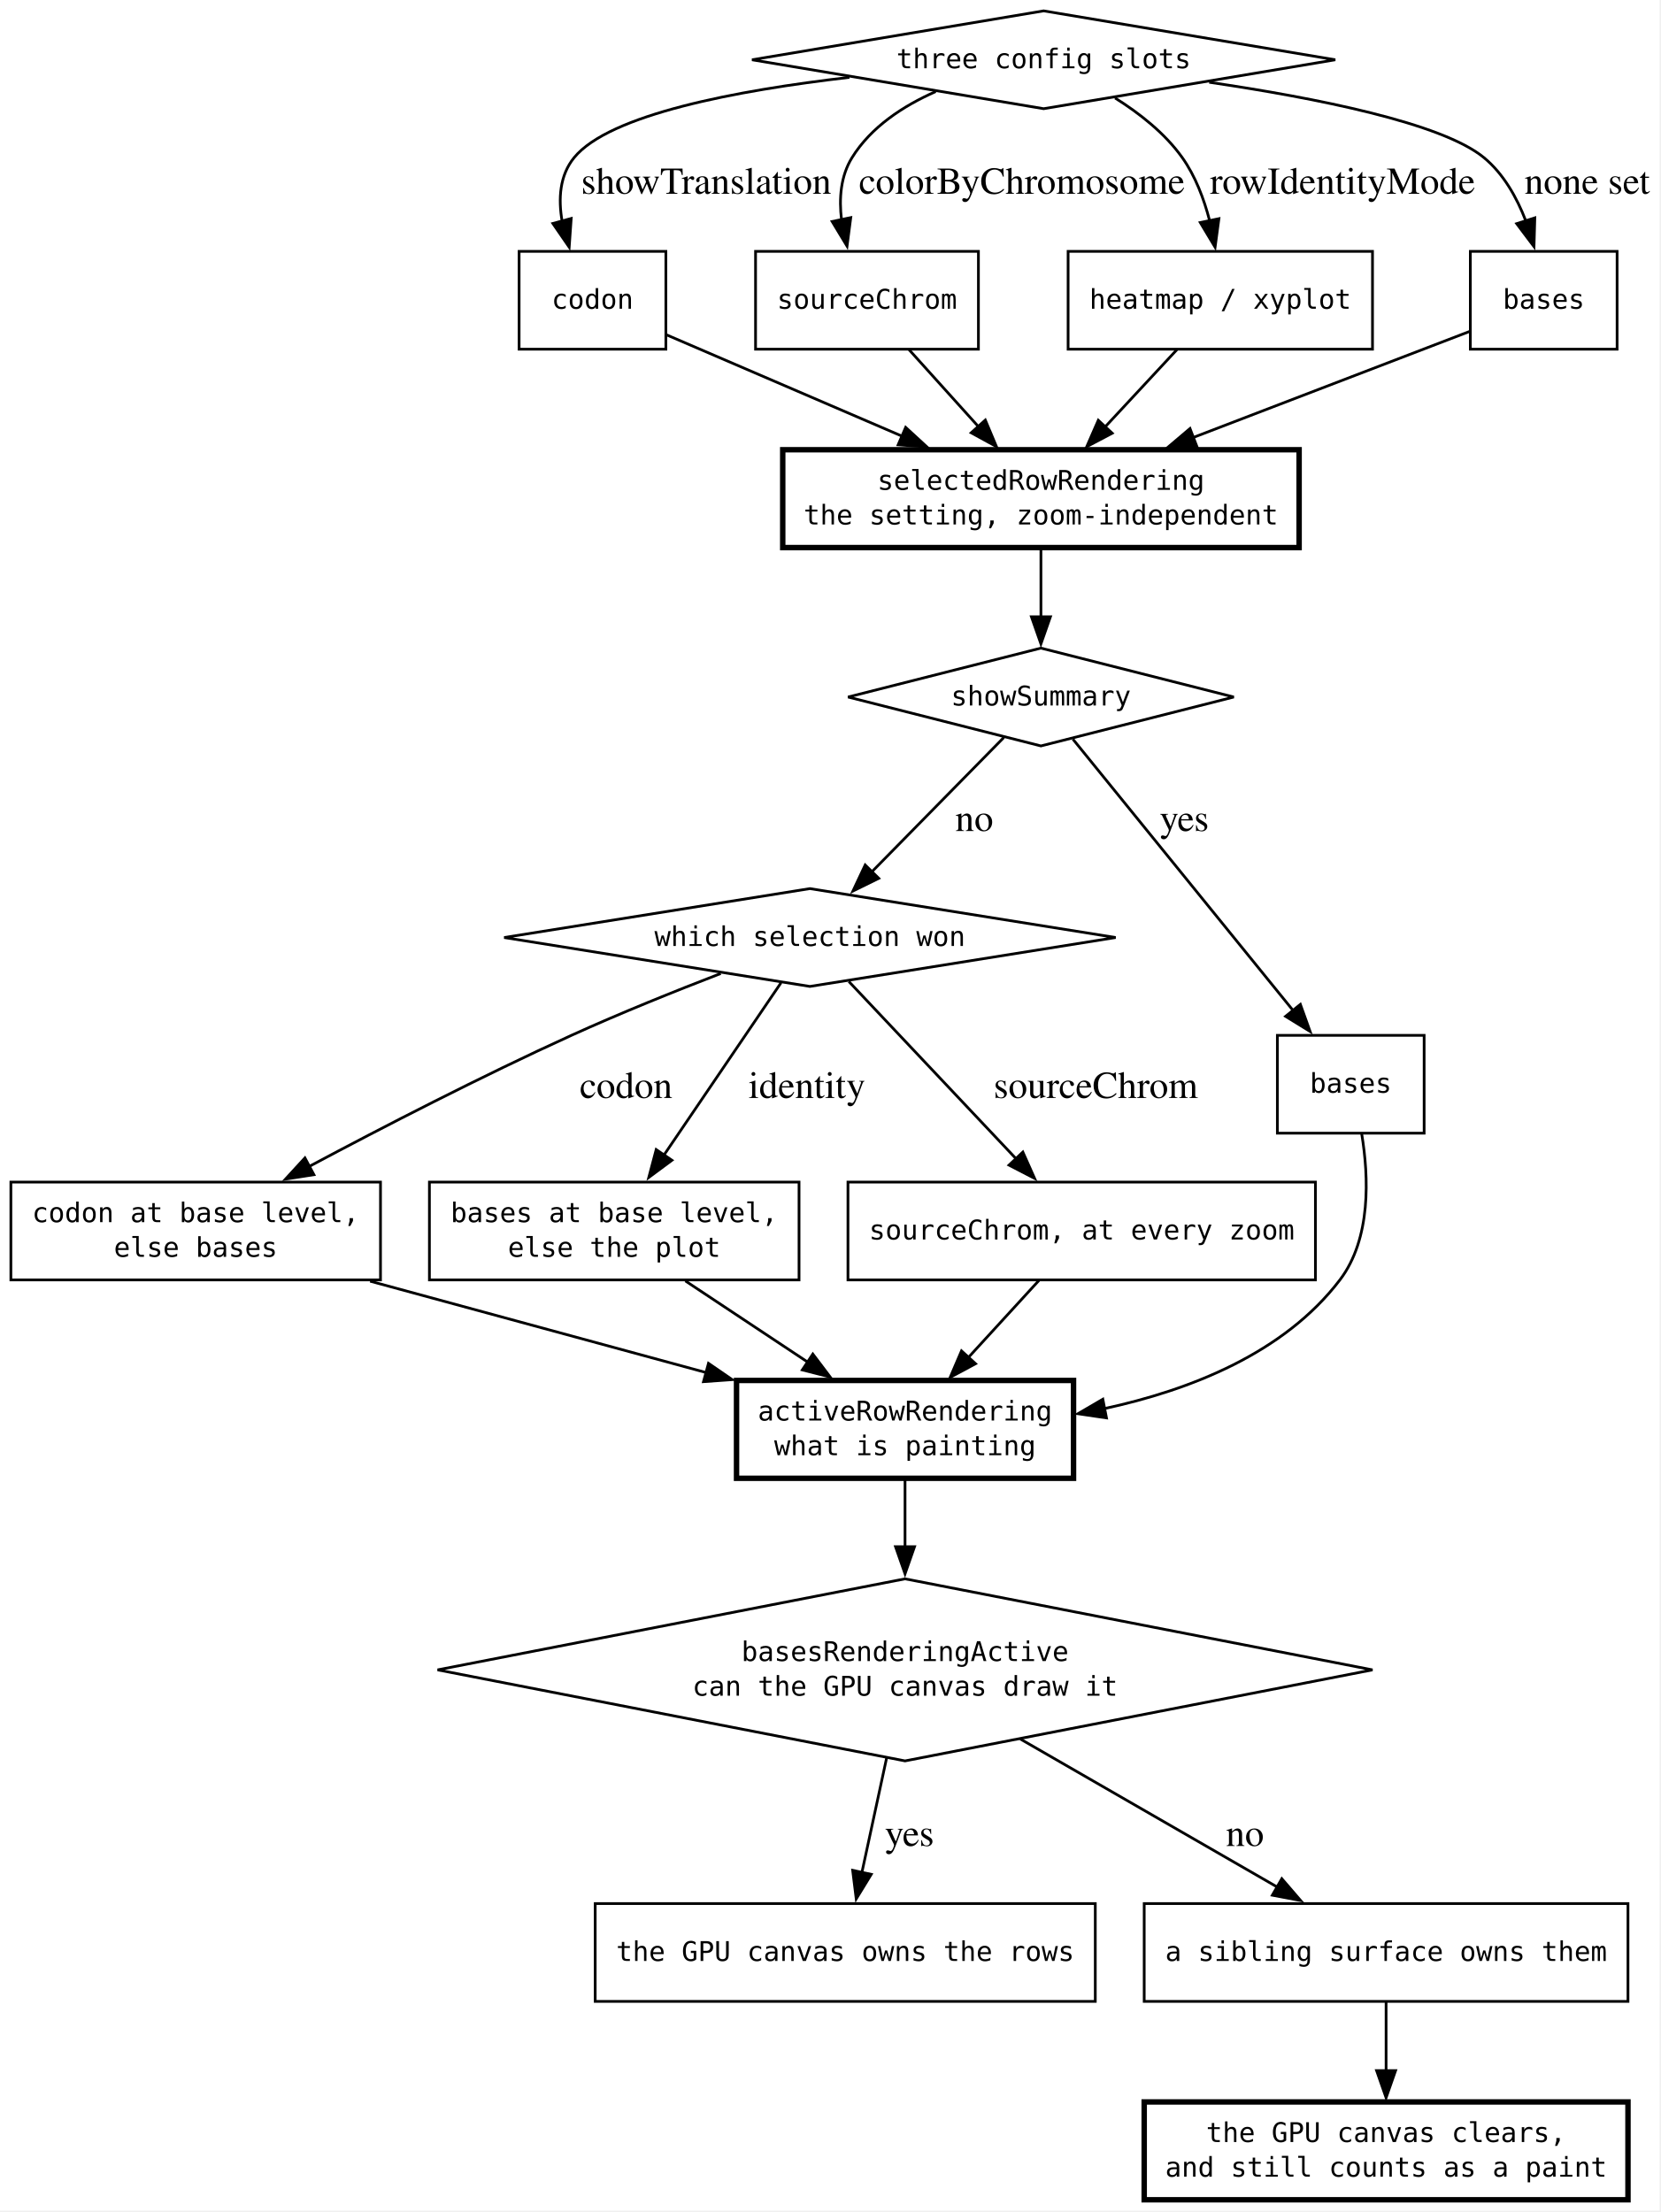
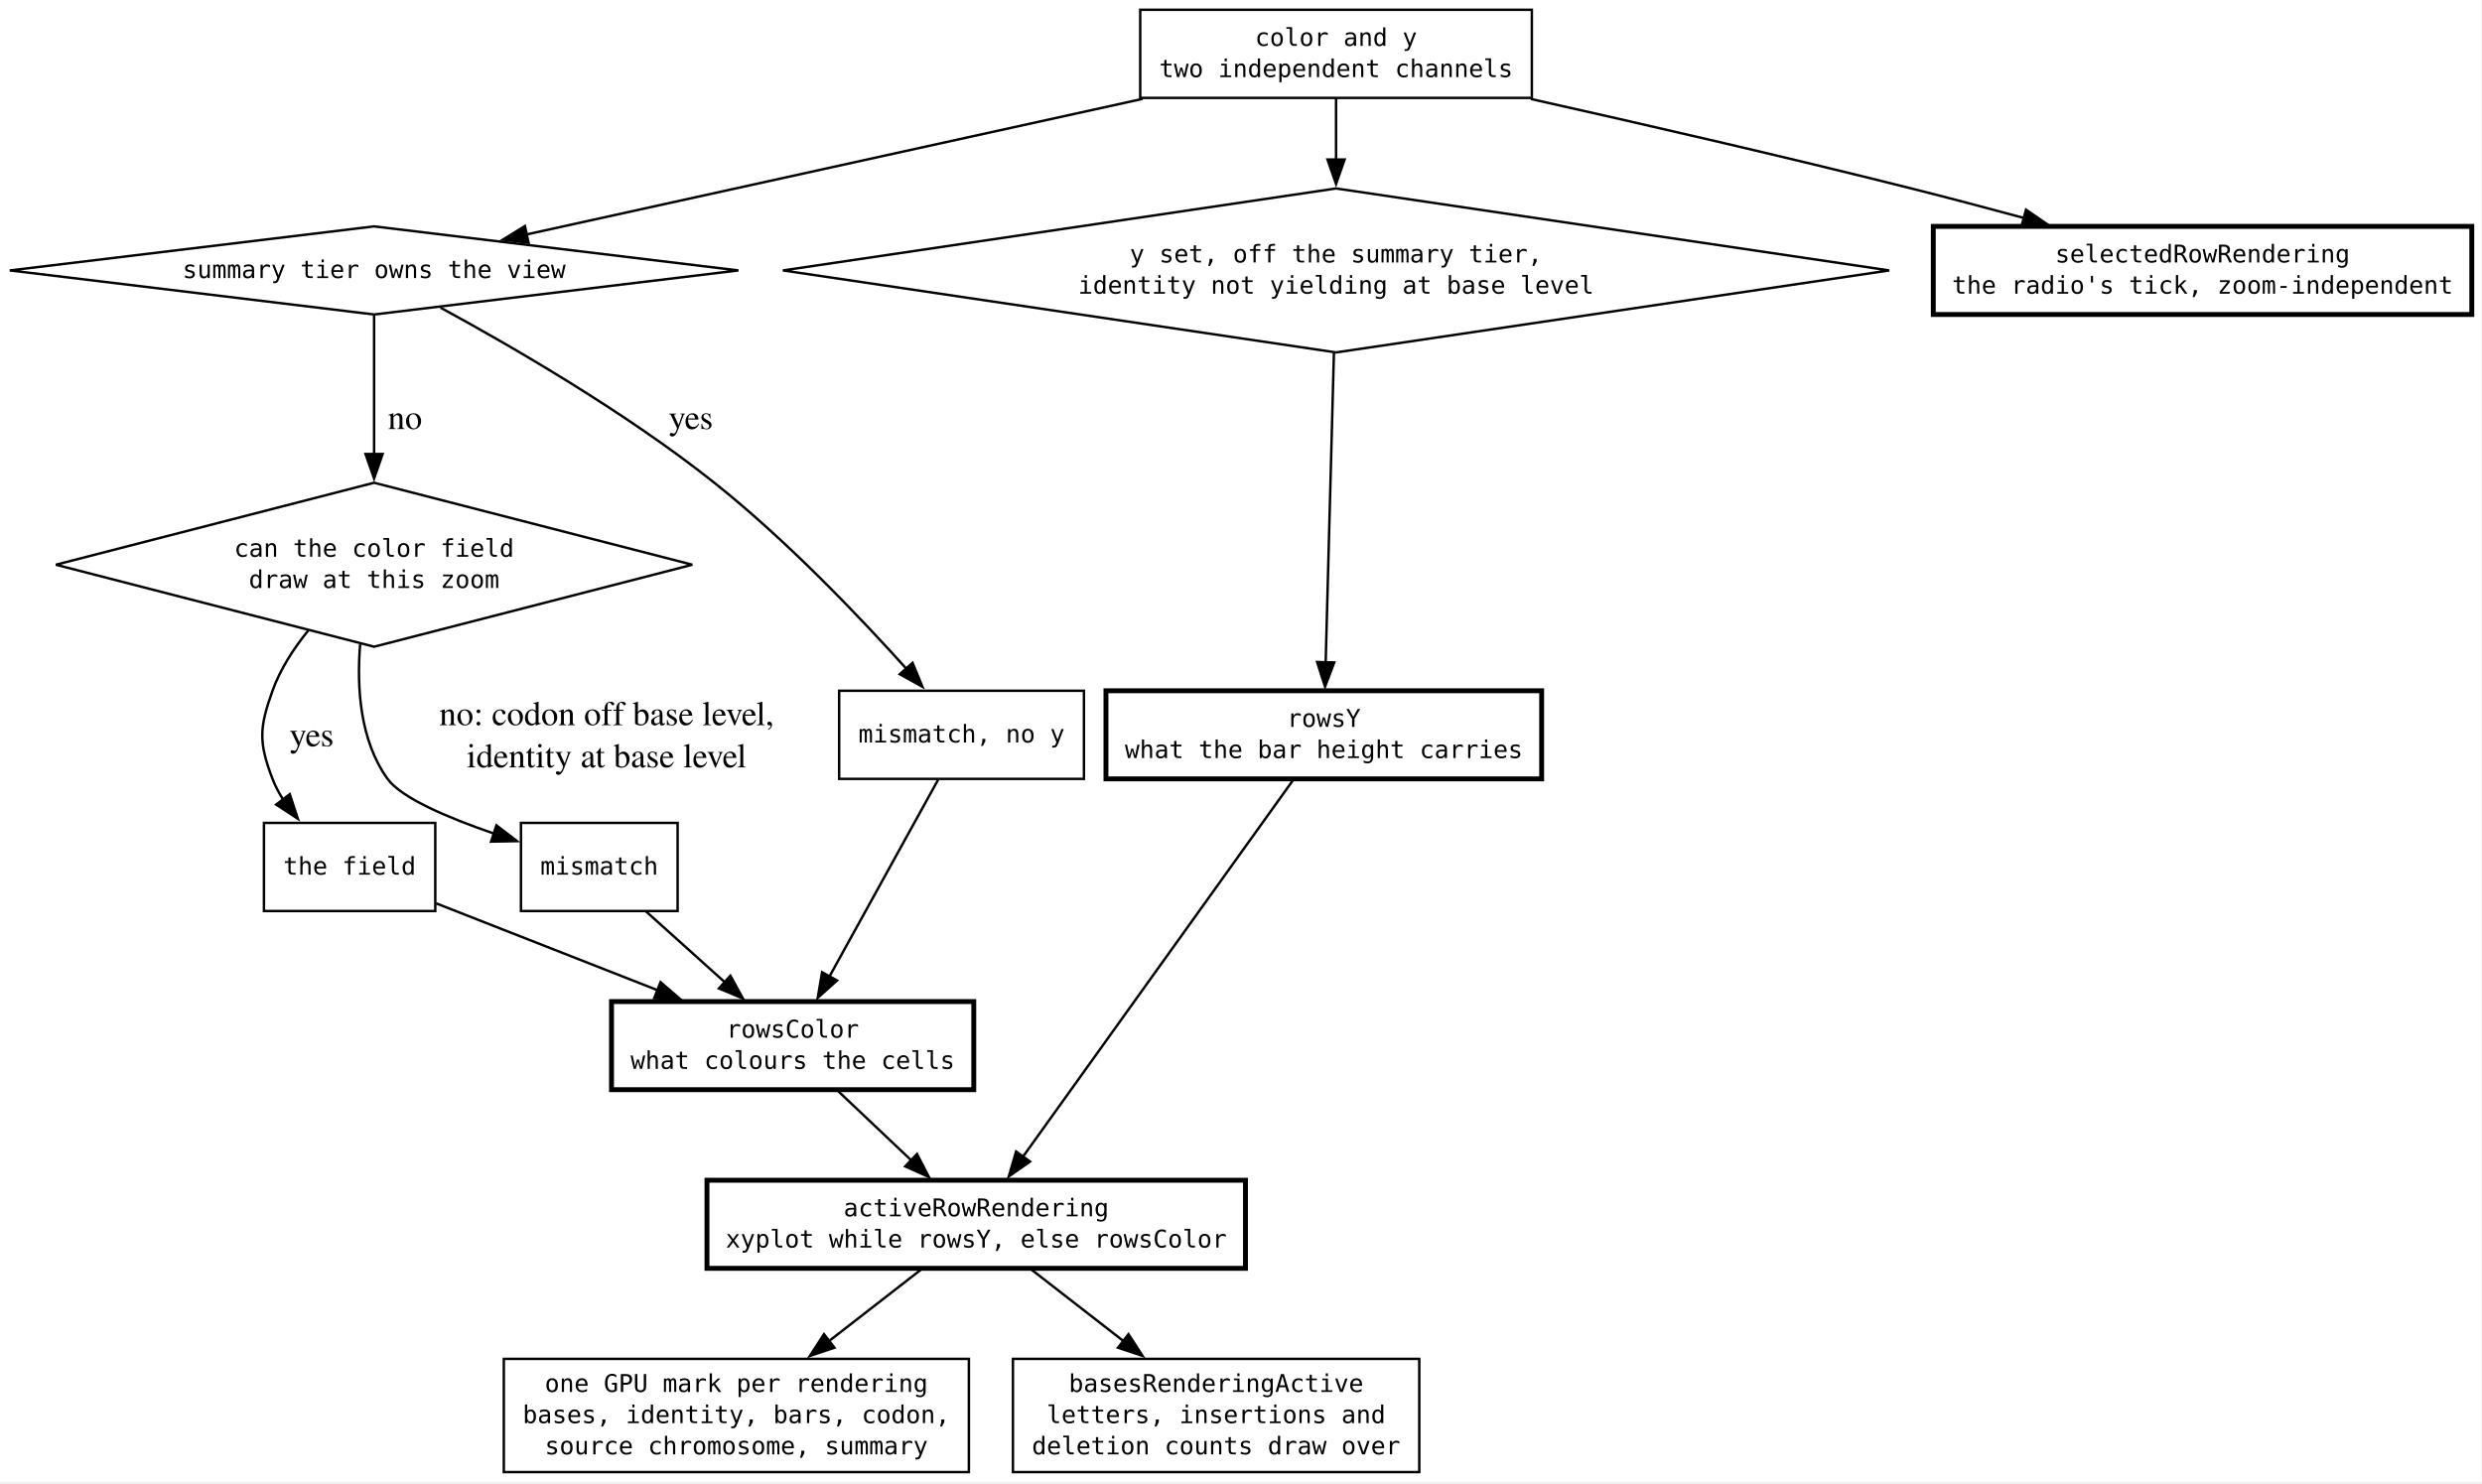
- <svg xmlns="http://www.w3.org/2000/svg" width="611pt" height="814pt" viewBox="0.00 0.00 611.00 814.00">
-   <g id="graph0" class="graph" transform="scale(1 1) rotate(0) translate(4 809.5)">
-     <polygon fill="white" stroke="none" points="-4,4 -4,-809.5 606.64,-809.5 606.64,4 -4,4" />
+ <svg xmlns="http://www.w3.org/2000/svg" width="1014pt" height="606pt" viewBox="0.00 0.00 1014.00 606.00">
+   <g id="graph0" class="graph" transform="scale(1 1) rotate(0) translate(4 601.5)">
+     <polygon fill="white" stroke="none" points="-4,4 -4,-601.5 1009.83,-601.5 1009.83,4 -4,4" />
    <g id="node1" class="node">
-       <polygon fill="none" stroke="black" points="380,-805.5 272.7,-787.5 380,-769.5 487.3,-787.5 380,-805.5" />
-       <text xml:space="preserve" text-anchor="middle" x="380" y="-784.38" font-family="monospace" font-size="10.00">three config slots</text>
+       <polygon fill="none" stroke="black" points="148.83,-509 0,-491 148.83,-473 297.67,-491 148.83,-509" />
+       <text xml:space="preserve" text-anchor="middle" x="148.83" y="-487.88" font-family="monospace" font-size="10.00">summary tier owns the view</text>
+     </g>
+     <g id="node2" class="node">
+       <polygon fill="none" stroke="black" points="148.83,-404.25 18.83,-370.75 148.83,-337.25 278.83,-370.75 148.83,-404.25" />
+       <text xml:space="preserve" text-anchor="middle" x="148.83" y="-374" font-family="monospace" font-size="10.00">can the color field</text>
+       <text xml:space="preserve" text-anchor="middle" x="148.83" y="-361.25" font-family="monospace" font-size="10.00">draw at this zoom</text>
+     </g>
+     <g id="edge4" class="edge">
+       <path fill="none" stroke="black" d="M148.83,-472.55C148.83,-457.62 148.83,-435.48 148.83,-415.75" />
+       <polygon fill="black" stroke="black" points="152.33,-415.99 148.83,-405.99 145.33,-415.99 152.33,-415.99" />
+       <text xml:space="preserve" text-anchor="middle" x="159.71" y="-426.2" font-family="Times,serif" font-size="14.00"> no</text>
+     </g>
+     <g id="node6" class="node">
+       <polygon fill="none" stroke="black" points="438.83,-319.25 338.83,-319.25 338.83,-283.25 438.83,-283.25 438.83,-319.25" />
+       <text xml:space="preserve" text-anchor="middle" x="388.83" y="-298.12" font-family="monospace" font-size="10.00">mismatch, no y</text>
+     </g>
+     <g id="edge3" class="edge">
+       <path fill="none" stroke="black" d="M175.95,-475.8C204.91,-460.07 251.54,-433.09 287.83,-404.25 317.15,-380.95 346.86,-349.85 366.39,-328.14" />
+       <polygon fill="black" stroke="black" points="368.82,-330.68 372.85,-320.88 363.59,-326.02 368.82,-330.68" />
+       <text xml:space="preserve" text-anchor="middle" x="276.49" y="-426.2" font-family="Times,serif" font-size="14.00"> yes</text>
+     </g>
+     <g id="node7" class="node">
+       <polygon fill="none" stroke="black" points="173.83,-265.25 103.83,-265.25 103.83,-229.25 173.83,-229.25 173.83,-265.25" />
+       <text xml:space="preserve" text-anchor="middle" x="138.83" y="-244.12" font-family="monospace" font-size="10.00">the field</text>
+     </g>
+     <g id="edge5" class="edge">
+       <path fill="none" stroke="black" d="M121.94,-343.88C115.99,-336.54 110.51,-328.12 107.33,-319.25 101.94,-304.19 101.6,-298.19 107.33,-283.25 108.45,-280.34 109.93,-277.53 111.64,-274.84" />
+       <polygon fill="black" stroke="black" points="114.39,-277 117.69,-266.94 108.83,-272.75 114.39,-277" />
+       <text xml:space="preserve" text-anchor="middle" x="121.58" y="-296.57" font-family="Times,serif" font-size="14.00"> yes</text>
+     </g>
+     <g id="node8" class="node">
+       <polygon fill="none" stroke="black" points="272.83,-265.25 208.83,-265.25 208.83,-229.25 272.83,-229.25 272.83,-265.25" />
+       <text xml:space="preserve" text-anchor="middle" x="240.83" y="-244.12" font-family="monospace" font-size="10.00">mismatch</text>
+     </g>
+     <g id="edge6" class="edge">
+       <path fill="none" stroke="black" d="M143.13,-338.22C141.69,-320.5 143.06,-298.87 154.33,-283.25 159.96,-275.45 178.96,-267.36 197.73,-260.92" />
+       <polygon fill="black" stroke="black" points="198.8,-264.26 207.22,-257.81 196.62,-257.61 198.8,-264.26" />
+       <text xml:space="preserve" text-anchor="middle" x="242.08" y="-305.2" font-family="Times,serif" font-size="14.00"> no: codon off base level,</text>
+       <text xml:space="preserve" text-anchor="middle" x="242.08" y="-287.95" font-family="Times,serif" font-size="14.00"> identity at base level</text>
+     </g>
+     <g id="node3" class="node">
+       <polygon fill="none" stroke="black" points="541.83,-524.5 315.83,-491 541.83,-457.5 767.83,-491 541.83,-524.5" />
+       <text xml:space="preserve" text-anchor="middle" x="541.83" y="-494.25" font-family="monospace" font-size="10.00">y set, off the summary tier,</text>
+       <text xml:space="preserve" text-anchor="middle" x="541.83" y="-481.5" font-family="monospace" font-size="10.00">identity not yielding at base level</text>
+     </g>
+     <g id="node10" class="node">
+       <polygon fill="none" stroke="black" stroke-width="2" points="625.83,-319.25 447.83,-319.25 447.83,-283.25 625.83,-283.25 625.83,-319.25" />
+       <text xml:space="preserve" text-anchor="middle" x="536.83" y="-304.5" font-family="monospace" font-size="10.00">rowsY</text>
+       <text xml:space="preserve" text-anchor="middle" x="536.83" y="-291.75" font-family="monospace" font-size="10.00">what the bar height carries</text>
+     </g>
+     <g id="edge11" class="edge">
+       <path fill="none" stroke="black" d="M540.96,-457.3C540.01,-421.55 538.5,-364.85 537.59,-330.83" />
+       <polygon fill="black" stroke="black" points="541.09,-330.82 537.33,-320.91 534.1,-331 541.09,-330.82" />
+     </g>
+     <g id="node4" class="node">
+       <polygon fill="none" stroke="black" points="621.83,-597.5 461.83,-597.5 461.83,-561.5 621.83,-561.5 621.83,-597.5" />
+       <text xml:space="preserve" text-anchor="middle" x="541.83" y="-582.75" font-family="monospace" font-size="10.00">color and y</text>
+       <text xml:space="preserve" text-anchor="middle" x="541.83" y="-570" font-family="monospace" font-size="10.00">two independent channels</text>
+     </g>
+     <g id="edge2" class="edge">
+       <path fill="none" stroke="black" d="M462.78,-561.1C388.57,-544.77 279.06,-520.66 210.94,-505.67" />
+       <polygon fill="black" stroke="black" points="211.95,-502.31 201.44,-503.58 210.45,-509.15 211.95,-502.31" />
+     </g>
+     <g id="edge10" class="edge">
+       <path fill="none" stroke="black" d="M541.83,-561.41C541.83,-554.07 541.83,-545.12 541.83,-536.12" />
+       <polygon fill="black" stroke="black" points="545.33,-536.33 541.83,-526.33 538.33,-536.33 545.33,-536.33" />
    </g>
    <g id="node5" class="node">
-       <polygon fill="none" stroke="black" points="241,-717 187,-717 187,-681 241,-681 241,-717" />
-       <text xml:space="preserve" text-anchor="middle" x="214" y="-695.88" font-family="monospace" font-size="10.00">codon</text>
+       <polygon fill="none" stroke="black" stroke-width="2" points="1005.83,-509 785.83,-509 785.83,-473 1005.83,-473 1005.83,-509" />
+       <text xml:space="preserve" text-anchor="middle" x="895.83" y="-494.25" font-family="monospace" font-size="10.00">selectedRowRendering</text>
+       <text xml:space="preserve" text-anchor="middle" x="895.83" y="-481.5" font-family="monospace" font-size="10.00">the radio's tick, zoom-independent</text>
    </g>
    <g id="edge1" class="edge">
-       <path fill="none" stroke="black" d="M308.54,-781.04C266.95,-776.22 220.23,-767.37 207.25,-751.5 201.91,-744.97 201.37,-736.34 202.84,-728.02" />
-       <polygon fill="black" stroke="black" points="206.17,-729.11 205.43,-718.54 199.42,-727.27 206.17,-729.11" />
-       <text xml:space="preserve" text-anchor="middle" x="254.12" y="-738.2" font-family="Times,serif" font-size="14.00"> showTranslation</text>
+       <path fill="none" stroke="black" d="M621.43,-561.06C667.03,-550.85 725.27,-537.46 776.83,-524.5 791.79,-520.74 807.75,-516.52 822.97,-512.41" />
+       <polygon fill="black" stroke="black" points="823.7,-515.83 832.43,-509.83 821.86,-509.08 823.7,-515.83" />
    </g>
-     <g id="node6" class="node">
-       <polygon fill="none" stroke="black" points="356,-717 274,-717 274,-681 356,-681 356,-717" />
-       <text xml:space="preserve" text-anchor="middle" x="315" y="-695.88" font-family="monospace" font-size="10.00">sourceChrom</text>
+     <g id="node9" class="node">
+       <polygon fill="none" stroke="black" stroke-width="2" points="393.83,-192.25 245.83,-192.25 245.83,-156.25 393.83,-156.25 393.83,-192.25" />
+       <text xml:space="preserve" text-anchor="middle" x="319.83" y="-177.5" font-family="monospace" font-size="10.00">rowsColor</text>
+       <text xml:space="preserve" text-anchor="middle" x="319.83" y="-164.75" font-family="monospace" font-size="10.00">what colours the cells</text>
    </g>
-     <g id="edge2" class="edge">
-       <path fill="none" stroke="black" d="M340.28,-775.8C328.3,-770.52 316.48,-762.77 309.5,-751.5 305.3,-744.72 304.67,-736.46 305.64,-728.55" />
-       <polygon fill="black" stroke="black" points="309.03,-729.43 307.66,-718.92 302.18,-727.99 309.03,-729.43" />
-       <text xml:space="preserve" text-anchor="middle" x="370.25" y="-738.2" font-family="Times,serif" font-size="14.00"> colorByChromosome</text>
+     <g id="edge7" class="edge">
+       <path fill="none" stroke="black" d="M379.24,-282.87C367.76,-262.07 348.39,-226.98 334.9,-202.55" />
+       <polygon fill="black" stroke="black" points="337.97,-200.87 330.08,-193.81 331.85,-204.25 337.97,-200.87" />
    </g>
-     <g id="node7" class="node">
-       <polygon fill="none" stroke="black" points="501,-717 389,-717 389,-681 501,-681 501,-717" />
-       <text xml:space="preserve" text-anchor="middle" x="445" y="-695.88" font-family="monospace" font-size="10.00">heatmap / xyplot</text>
+     <g id="edge8" class="edge">
+       <path fill="none" stroke="black" d="M174.16,-232.39C199.91,-222.29 235.29,-208.41 264.74,-196.86" />
+       <polygon fill="black" stroke="black" points="265.85,-200.19 273.88,-193.28 263.29,-193.67 265.85,-200.19" />
    </g>
-     <g id="edge3" class="edge">
-       <path fill="none" stroke="black" d="M406.28,-773.44C415.27,-767.8 424.66,-760.43 431,-751.5 435.83,-744.7 438.99,-736.31 441.07,-728.29" />
-       <polygon fill="black" stroke="black" points="444.49,-729.03 443.08,-718.53 437.63,-727.61 444.49,-729.03" />
-       <text xml:space="preserve" text-anchor="middle" x="488.24" y="-738.2" font-family="Times,serif" font-size="14.00"> rowIdentityMode</text>
-     </g>
-     <g id="node8" class="node">
-       <polygon fill="none" stroke="black" points="591,-717 537,-717 537,-681 591,-681 591,-717" />
-       <text xml:space="preserve" text-anchor="middle" x="564" y="-695.88" font-family="monospace" font-size="10.00">bases</text>
-     </g>
-     <g id="edge4" class="edge">
-       <path fill="none" stroke="black" d="M440.92,-779.23C480.14,-773.45 526.58,-764.23 542,-751.5 549.2,-745.56 554.09,-736.84 557.39,-728.26" />
-       <polygon fill="black" stroke="black" points="560.72,-729.33 560.42,-718.74 554.05,-727.2 560.72,-729.33" />
-       <text xml:space="preserve" text-anchor="middle" x="578.26" y="-738.2" font-family="Times,serif" font-size="14.00"> none set</text>
-     </g>
-     <g id="node2" class="node">
-       <polygon fill="none" stroke="black" points="379,-571 308.04,-553 379,-535 449.96,-553 379,-571" />
-       <text xml:space="preserve" text-anchor="middle" x="379" y="-549.88" font-family="monospace" font-size="10.00">showSummary</text>
-     </g>
-     <g id="node3" class="node">
-       <polygon fill="none" stroke="black" points="294,-482.5 181.51,-464.5 294,-446.5 406.49,-464.5 294,-482.5" />
-       <text xml:space="preserve" text-anchor="middle" x="294" y="-461.38" font-family="monospace" font-size="10.00">which selection won</text>
-     </g>
-     <g id="edge11" class="edge">
-       <path fill="none" stroke="black" d="M365.34,-538.1C352.16,-524.68 331.95,-504.12 316.41,-488.3" />
-       <polygon fill="black" stroke="black" points="319.33,-486.28 309.83,-481.61 314.34,-491.19 319.33,-486.28" />
-       <text xml:space="preserve" text-anchor="middle" x="352.74" y="-503.7" font-family="Times,serif" font-size="14.00"> no</text>
-     </g>
-     <g id="node10" class="node">
-       <polygon fill="none" stroke="black" points="520,-428.5 466,-428.5 466,-392.5 520,-392.5 520,-428.5" />
-       <text xml:space="preserve" text-anchor="middle" x="493" y="-407.38" font-family="monospace" font-size="10.00">bases</text>
-     </g>
-     <g id="edge10" class="edge">
-       <path fill="none" stroke="black" d="M390.77,-537.49C409.87,-513.96 447.86,-467.13 471.77,-437.66" />
-       <polygon fill="black" stroke="black" points="474.46,-439.9 478.04,-429.93 469.02,-435.49 474.46,-439.9" />
-       <text xml:space="preserve" text-anchor="middle" x="430" y="-503.7" font-family="Times,serif" font-size="14.00"> yes</text>
+     <g id="edge9" class="edge">
+       <path fill="none" stroke="black" d="M259.96,-229.06C269.59,-220.41 281.45,-209.75 292.06,-200.21" />
+       <polygon fill="black" stroke="black" points="294.39,-202.82 299.49,-193.54 289.71,-197.62 294.39,-202.82" />
    </g>
    <g id="node11" class="node">
-       <polygon fill="none" stroke="black" points="136,-374.5 0,-374.5 0,-338.5 136,-338.5 136,-374.5" />
-       <text xml:space="preserve" text-anchor="middle" x="68" y="-359.75" font-family="monospace" font-size="10.00">codon at base level,</text>
-       <text xml:space="preserve" text-anchor="middle" x="68" y="-347" font-family="monospace" font-size="10.00">else bases</text>
+       <polygon fill="none" stroke="black" stroke-width="2" points="504.83,-119.25 284.83,-119.25 284.83,-83.25 504.83,-83.25 504.83,-119.25" />
+       <text xml:space="preserve" text-anchor="middle" x="394.83" y="-104.5" font-family="monospace" font-size="10.00">activeRowRendering</text>
+       <text xml:space="preserve" text-anchor="middle" x="394.83" y="-91.75" font-family="monospace" font-size="10.00">xyplot while rowsY, else rowsColor</text>
    </g>
    <g id="edge12" class="edge">
-       <path fill="none" stroke="black" d="M261.19,-451.26C244.57,-444.85 224.16,-436.65 206.25,-428.5 173.26,-413.49 136.82,-394.68 109.64,-380.19" />
-       <polygon fill="black" stroke="black" points="111.5,-377.22 101.04,-375.59 108.2,-383.39 111.5,-377.22" />
-       <text xml:space="preserve" text-anchor="middle" x="224.62" y="-405.45" font-family="Times,serif" font-size="14.00"> codon</text>
+       <path fill="none" stroke="black" d="M337.99,-156.06C347.13,-147.41 358.39,-136.75 368.47,-127.21" />
+       <polygon fill="black" stroke="black" points="370.63,-129.98 375.49,-120.57 365.82,-124.9 370.63,-129.98" />
+     </g>
+     <g id="edge13" class="edge">
+       <path fill="none" stroke="black" d="M524.48,-283.03C499.62,-248.36 443.4,-169.96 413.83,-128.73" />
+       <polygon fill="black" stroke="black" points="416.81,-126.89 408.14,-120.81 411.12,-130.97 416.81,-126.89" />
    </g>
    <g id="node12" class="node">
-       <polygon fill="none" stroke="black" points="290,-374.5 154,-374.5 154,-338.5 290,-338.5 290,-374.5" />
-       <text xml:space="preserve" text-anchor="middle" x="222" y="-359.75" font-family="monospace" font-size="10.00">bases at base level,</text>
-       <text xml:space="preserve" text-anchor="middle" x="222" y="-347" font-family="monospace" font-size="10.00">else the plot</text>
+       <polygon fill="none" stroke="black" points="391.83,-46.25 201.83,-46.25 201.83,0 391.83,0 391.83,-46.25" />
+       <text xml:space="preserve" text-anchor="middle" x="296.83" y="-32.75" font-family="monospace" font-size="10.00">one GPU mark per rendering</text>
+       <text xml:space="preserve" text-anchor="middle" x="296.83" y="-20" font-family="monospace" font-size="10.00">bases, identity, bars, codon,</text>
+       <text xml:space="preserve" text-anchor="middle" x="296.83" y="-7.25" font-family="monospace" font-size="10.00">source chromosome, summary</text>
    </g>
-     <g id="edge13" class="edge">
-       <path fill="none" stroke="black" d="M283.38,-447.86C272.07,-431.21 253.96,-404.54 240.33,-384.49" />
-       <polygon fill="black" stroke="black" points="243.23,-382.53 234.72,-376.22 237.44,-386.46 243.23,-382.53" />
-       <text xml:space="preserve" text-anchor="middle" x="291.16" y="-405.45" font-family="Times,serif" font-size="14.00"> identity</text>
+     <g id="edge14" class="edge">
+       <path fill="none" stroke="black" d="M372.59,-82.98C361.42,-74.29 347.56,-63.53 334.76,-53.59" />
+       <polygon fill="black" stroke="black" points="336.92,-50.83 326.88,-47.46 332.63,-56.36 336.92,-50.83" />
    </g>
    <g id="node13" class="node">
-       <polygon fill="none" stroke="black" points="480,-374.5 308,-374.5 308,-338.5 480,-338.5 480,-374.5" />
-       <text xml:space="preserve" text-anchor="middle" x="394" y="-353.38" font-family="monospace" font-size="10.00">sourceChrom, at every zoom</text>
-     </g>
-     <g id="edge14" class="edge">
-       <path fill="none" stroke="black" d="M308.33,-448.31C324.39,-431.28 350.71,-403.38 369.95,-382.99" />
-       <polygon fill="black" stroke="black" points="372.35,-385.55 376.67,-375.87 367.26,-380.74 372.35,-385.55" />
-       <text xml:space="preserve" text-anchor="middle" x="397.43" y="-405.45" font-family="Times,serif" font-size="14.00"> sourceChrom</text>
-     </g>
-     <g id="node4" class="node">
-       <polygon fill="none" stroke="black" points="329,-228.5 157,-195 329,-161.5 501,-195 329,-228.5" />
-       <text xml:space="preserve" text-anchor="middle" x="329" y="-198.25" font-family="monospace" font-size="10.00">basesRenderingActive</text>
-       <text xml:space="preserve" text-anchor="middle" x="329" y="-185.5" font-family="monospace" font-size="10.00">can the GPU canvas draw it</text>
-     </g>
-     <g id="node15" class="node">
-       <polygon fill="none" stroke="black" points="399,-109 215,-109 215,-73 399,-73 399,-109" />
-       <text xml:space="preserve" text-anchor="middle" x="307" y="-87.88" font-family="monospace" font-size="10.00">the GPU canvas owns the rows</text>
-     </g>
-     <g id="edge20" class="edge">
-       <path fill="none" stroke="black" d="M322.22,-162.56C319.32,-149.12 315.96,-133.54 313.13,-120.44" />
-       <polygon fill="black" stroke="black" points="316.57,-119.76 311.04,-110.72 309.73,-121.24 316.57,-119.76" />
-       <text xml:space="preserve" text-anchor="middle" x="328.88" y="-130.2" font-family="Times,serif" font-size="14.00"> yes</text>
-     </g>
-     <g id="node16" class="node">
-       <polygon fill="none" stroke="black" points="595,-109 417,-109 417,-73 595,-73 595,-109" />
-       <text xml:space="preserve" text-anchor="middle" x="506" y="-87.88" font-family="monospace" font-size="10.00">a sibling surface owns them</text>
-     </g>
-     <g id="edge21" class="edge">
-       <path fill="none" stroke="black" d="M371.4,-169.57C400.09,-153.03 437.75,-131.33 465.94,-115.09" />
-       <polygon fill="black" stroke="black" points="467.63,-118.15 474.55,-110.12 464.14,-112.08 467.63,-118.15" />
-       <text xml:space="preserve" text-anchor="middle" x="452.32" y="-130.2" font-family="Times,serif" font-size="14.00"> no</text>
-     </g>
-     <g id="node9" class="node">
-       <polygon fill="none" stroke="black" stroke-width="2" points="474,-644 284,-644 284,-608 474,-608 474,-644" />
-       <text xml:space="preserve" text-anchor="middle" x="379" y="-629.25" font-family="monospace" font-size="10.00">selectedRowRendering</text>
-       <text xml:space="preserve" text-anchor="middle" x="379" y="-616.5" font-family="monospace" font-size="10.00">the setting, zoom-independent</text>
-     </g>
-     <g id="edge5" class="edge">
-       <path fill="none" stroke="black" d="M241.25,-686.28C264.81,-676.14 299.49,-661.21 328.16,-648.88" />
-       <polygon fill="black" stroke="black" points="329.23,-652.23 337.03,-645.06 326.46,-645.8 329.23,-652.23" />
-     </g>
-     <g id="edge6" class="edge">
-       <path fill="none" stroke="black" d="M330.49,-680.81C338.2,-672.27 347.66,-661.77 356.17,-652.32" />
-       <polygon fill="black" stroke="black" points="358.54,-654.92 362.64,-645.15 353.34,-650.24 358.54,-654.92" />
-     </g>
-     <g id="edge7" class="edge">
-       <path fill="none" stroke="black" d="M429.02,-680.81C421.08,-672.27 411.32,-661.77 402.54,-652.32" />
-       <polygon fill="black" stroke="black" points="405.23,-650.08 395.86,-645.14 400.11,-654.84 405.23,-650.08" />
-     </g>
-     <g id="edge8" class="edge">
-       <path fill="none" stroke="black" d="M536.7,-687.52C510.04,-677.29 468.67,-661.41 434.99,-648.49" />
-       <polygon fill="black" stroke="black" points="436.36,-645.26 425.77,-644.95 433.85,-651.8 436.36,-645.26" />
-     </g>
-     <g id="edge9" class="edge">
-       <path fill="none" stroke="black" d="M379,-607.81C379,-600.23 379,-591.1 379,-582.54" />
-       <polygon fill="black" stroke="black" points="382.5,-582.54 379,-572.54 375.5,-582.54 382.5,-582.54" />
-     </g>
-     <g id="node14" class="node">
-       <polygon fill="none" stroke="black" stroke-width="2" points="391,-301.5 267,-301.5 267,-265.5 391,-265.5 391,-301.5" />
-       <text xml:space="preserve" text-anchor="middle" x="329" y="-286.75" font-family="monospace" font-size="10.00">activeRowRendering</text>
-       <text xml:space="preserve" text-anchor="middle" x="329" y="-274" font-family="monospace" font-size="10.00">what is painting</text>
+       <polygon fill="none" stroke="black" points="575.83,-46.25 409.83,-46.25 409.83,0 575.83,0 575.83,-46.25" />
+       <text xml:space="preserve" text-anchor="middle" x="492.83" y="-32.75" font-family="monospace" font-size="10.00">basesRenderingActive</text>
+       <text xml:space="preserve" text-anchor="middle" x="492.83" y="-20" font-family="monospace" font-size="10.00">letters, insertions and</text>
+       <text xml:space="preserve" text-anchor="middle" x="492.83" y="-7.25" font-family="monospace" font-size="10.00">deletion counts draw over</text>
    </g>
    <g id="edge15" class="edge">
-       <path fill="none" stroke="black" d="M497.04,-392.18C499.61,-376.54 500.59,-353.72 489,-338.5 468.51,-311.58 433.98,-297.96 402.23,-291.12" />
-       <polygon fill="black" stroke="black" points="403.12,-287.72 392.63,-289.26 401.78,-294.6 403.12,-287.72" />
-     </g>
-     <g id="edge16" class="edge">
-       <path fill="none" stroke="black" d="M132.18,-338.04C169.71,-327.83 217.2,-314.91 256.13,-304.32" />
-       <polygon fill="black" stroke="black" points="256.68,-307.8 265.41,-301.8 254.84,-301.05 256.68,-307.8" />
-     </g>
-     <g id="edge17" class="edge">
-       <path fill="none" stroke="black" d="M248.18,-338.13C261.78,-329.11 278.6,-317.94 293.37,-308.14" />
-       <polygon fill="black" stroke="black" points="295.07,-311.22 301.46,-302.77 291.2,-305.38 295.07,-311.22" />
-     </g>
-     <g id="edge18" class="edge">
-       <path fill="none" stroke="black" d="M378.27,-338.31C370.44,-329.77 360.83,-319.27 352.18,-309.82" />
-       <polygon fill="black" stroke="black" points="354.95,-307.66 345.61,-302.65 349.78,-312.38 354.95,-307.66" />
-     </g>
-     <g id="edge19" class="edge">
-       <path fill="none" stroke="black" d="M329,-265.41C329,-258.07 329,-249.12 329,-240.12" />
-       <polygon fill="black" stroke="black" points="332.5,-240.33 329,-230.33 325.5,-240.33 332.5,-240.33" />
-     </g>
-     <g id="node17" class="node">
-       <polygon fill="none" stroke="black" stroke-width="2" points="595,-36 417,-36 417,0 595,0 595,-36" />
-       <text xml:space="preserve" text-anchor="middle" x="506" y="-21.25" font-family="monospace" font-size="10.00">the GPU canvas clears,</text>
-       <text xml:space="preserve" text-anchor="middle" x="506" y="-8.5" font-family="monospace" font-size="10.00">and still counts as a paint</text>
-     </g>
-     <g id="edge22" class="edge">
-       <path fill="none" stroke="black" d="M506,-72.81C506,-65.23 506,-56.1 506,-47.54" />
-       <polygon fill="black" stroke="black" points="509.5,-47.54 506,-37.54 502.5,-47.54 509.5,-47.54" />
+       <path fill="none" stroke="black" d="M417.07,-82.98C428.25,-74.29 442.11,-63.53 454.91,-53.59" />
+       <polygon fill="black" stroke="black" points="457.04,-56.36 462.79,-47.46 452.74,-50.83 457.04,-56.36" />
    </g>
  </g>
</svg>
